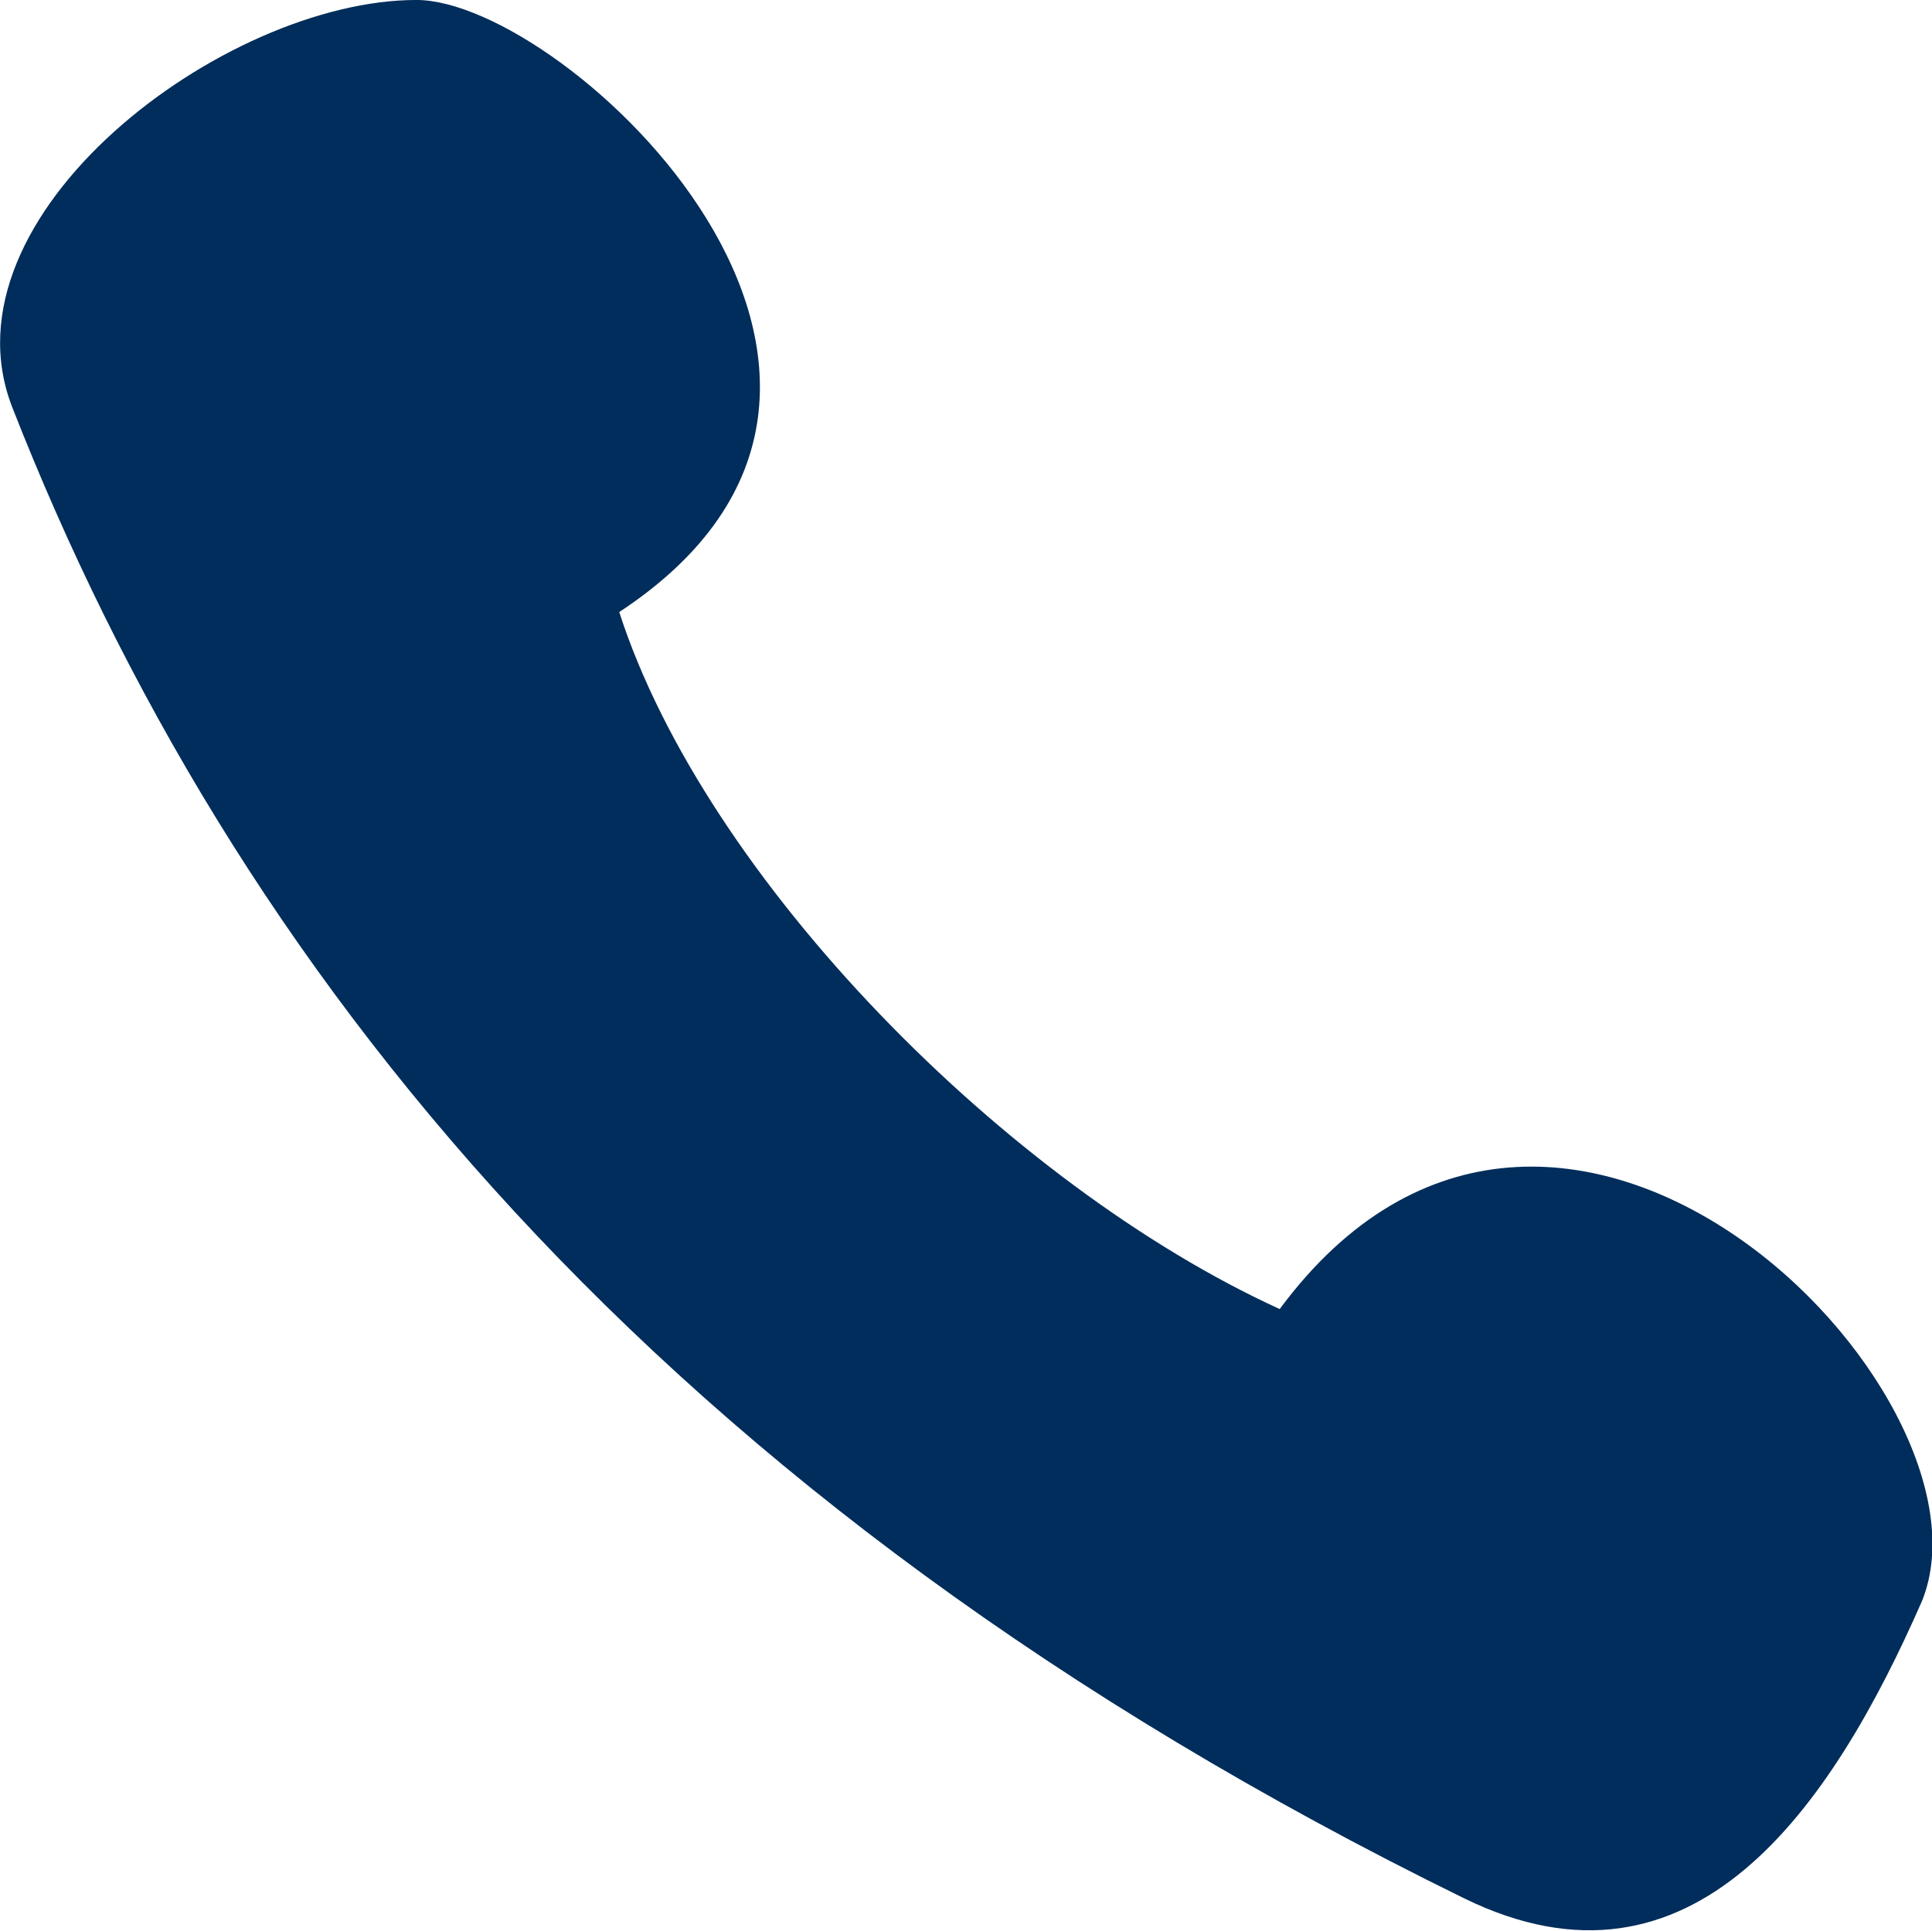
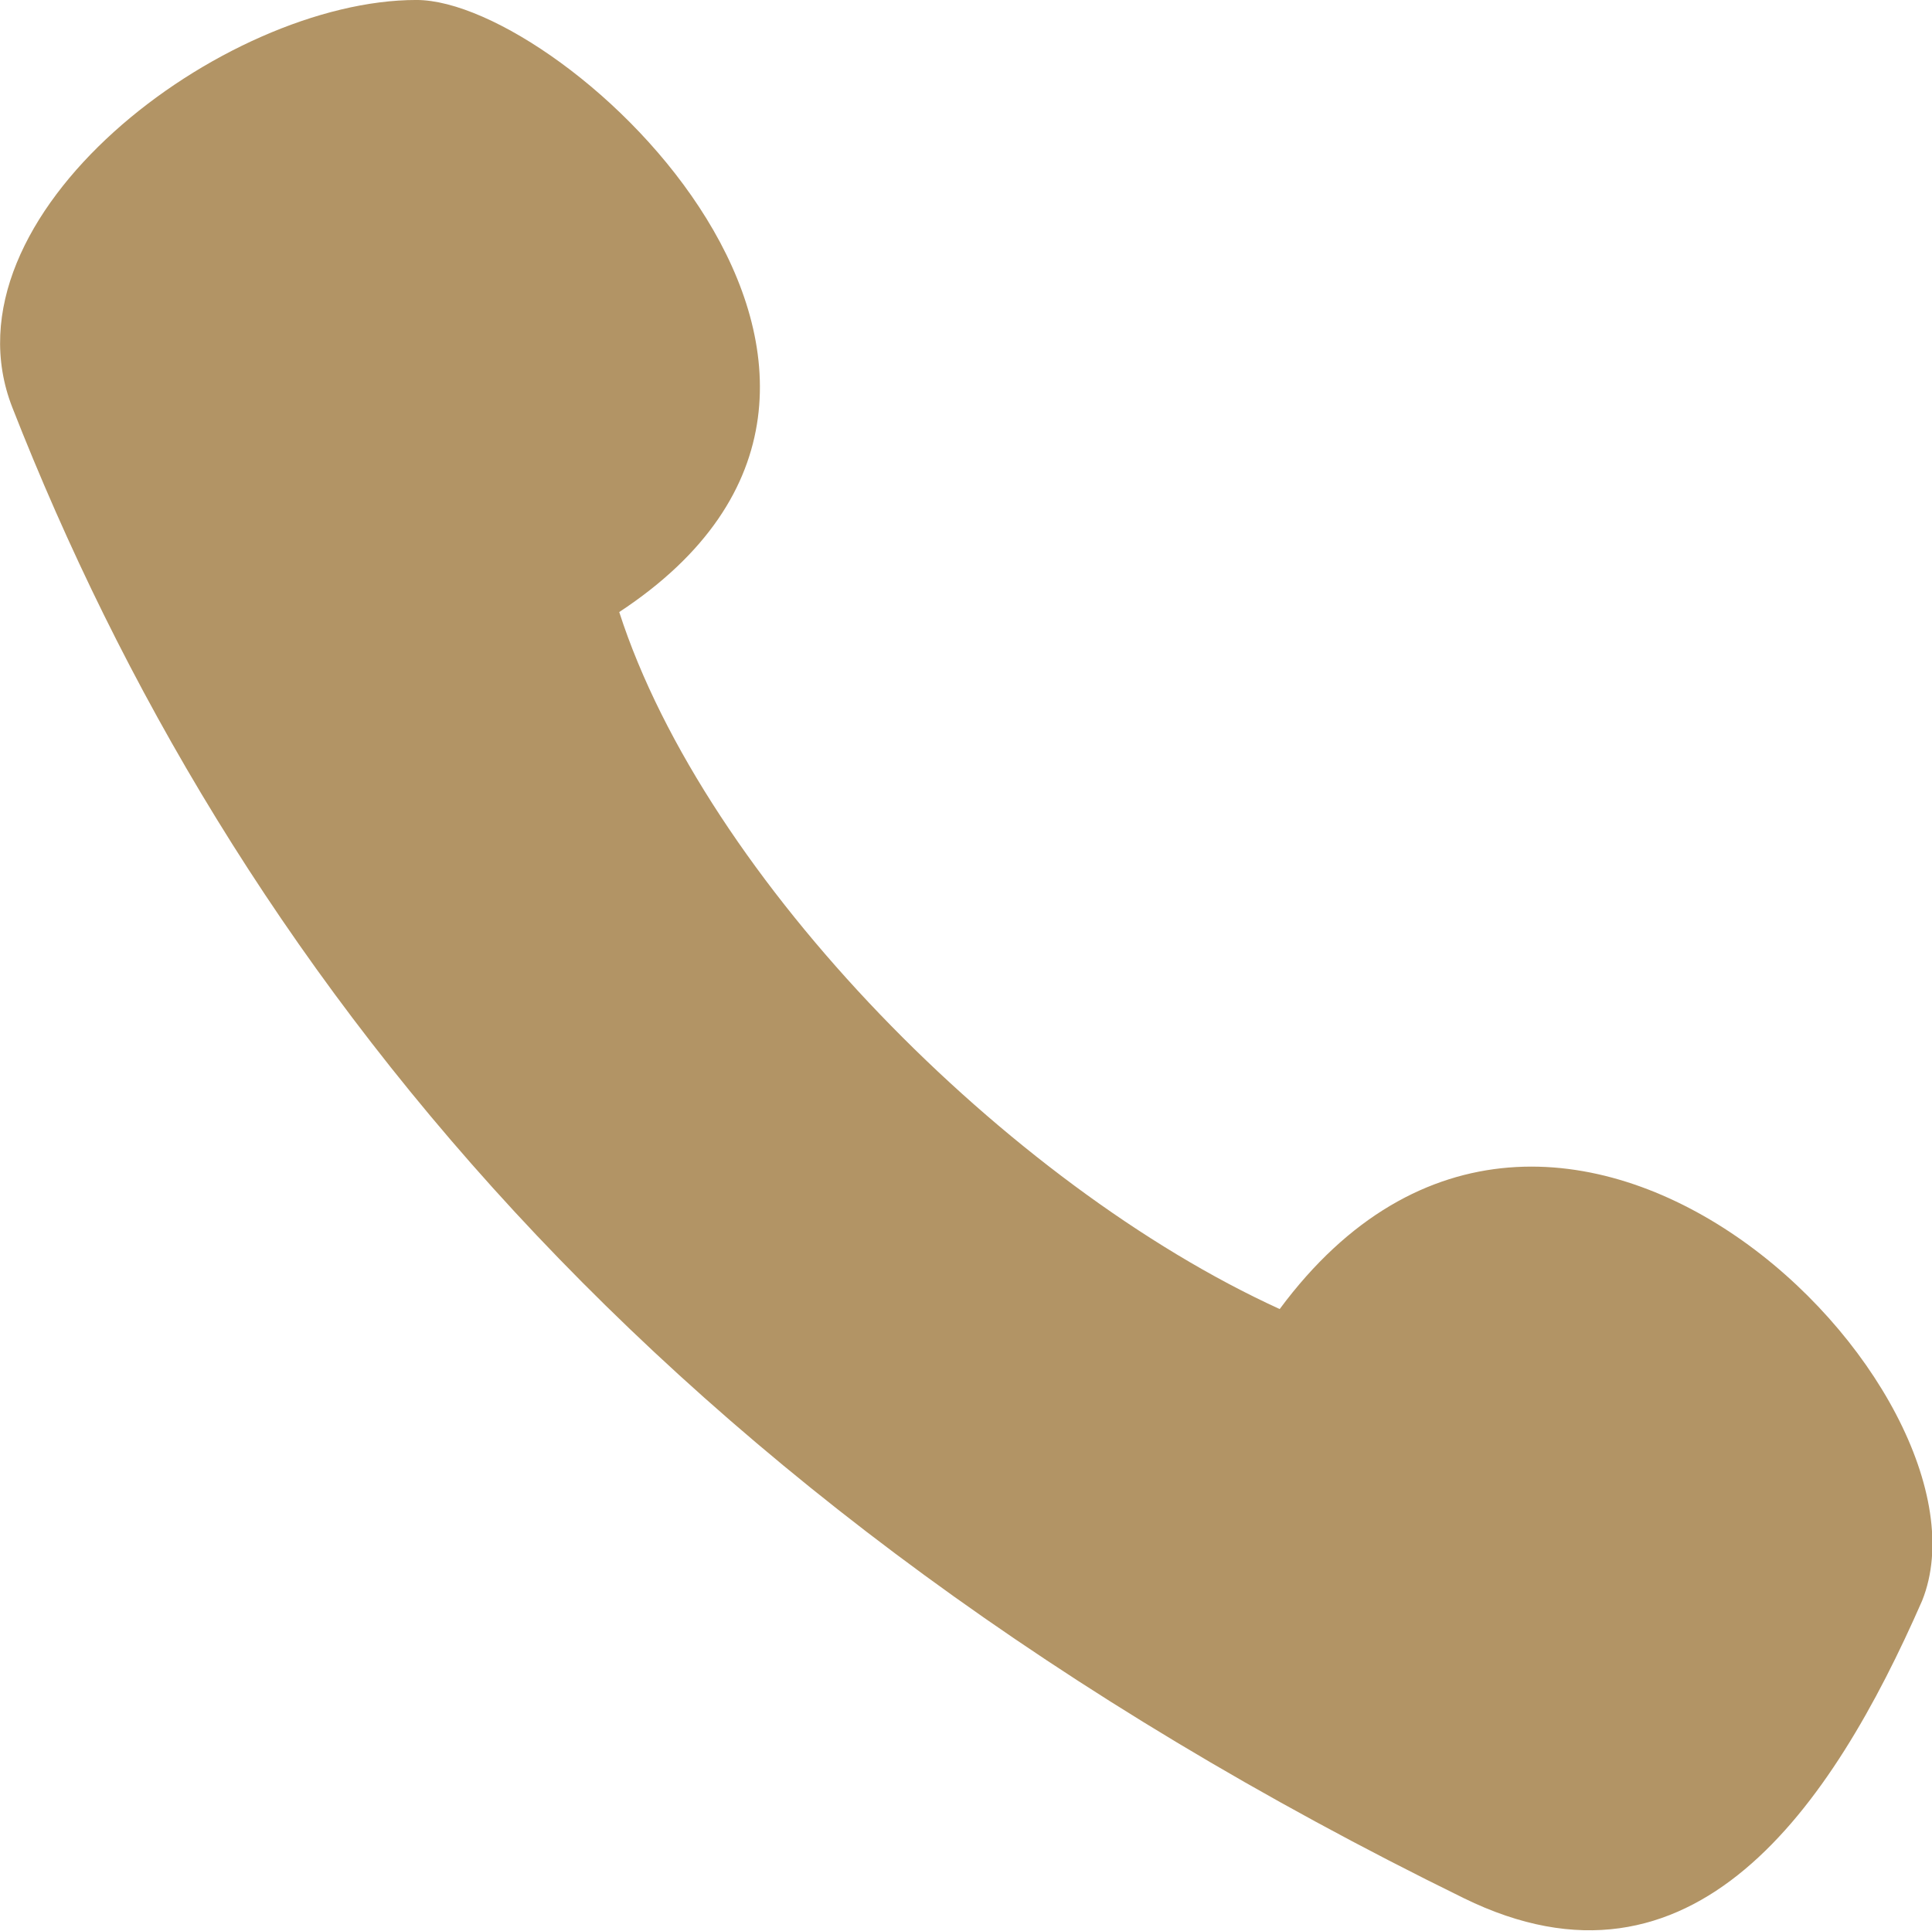
<svg xmlns="http://www.w3.org/2000/svg" width="95.031" height="94.969" viewBox="0 0 95.031 94.969">
  <defs>
    <style>
      .cls-1 {
-         fill: #002d5b;
+         fill: #b29465;
        fill-rule: evenodd;
      }
    </style>
  </defs>
  <path class="cls-1" d="M23.424,3.03c7.341,0,27.38,18.654,9.973,30.11,4.237,13.145,19.131,28.192,32.487,34.288,13.616-18.387,35.729,4.063,31.6,14.346-4.471,10.21-11.277,20.16-22.544,14.635C34.908,76.776,14.265,50.437,3.547,23.082-0.152,13.642,13.952,3.025,23.424,3.03Z" transform="translate(-2.938 -3.031)" />
</svg>
